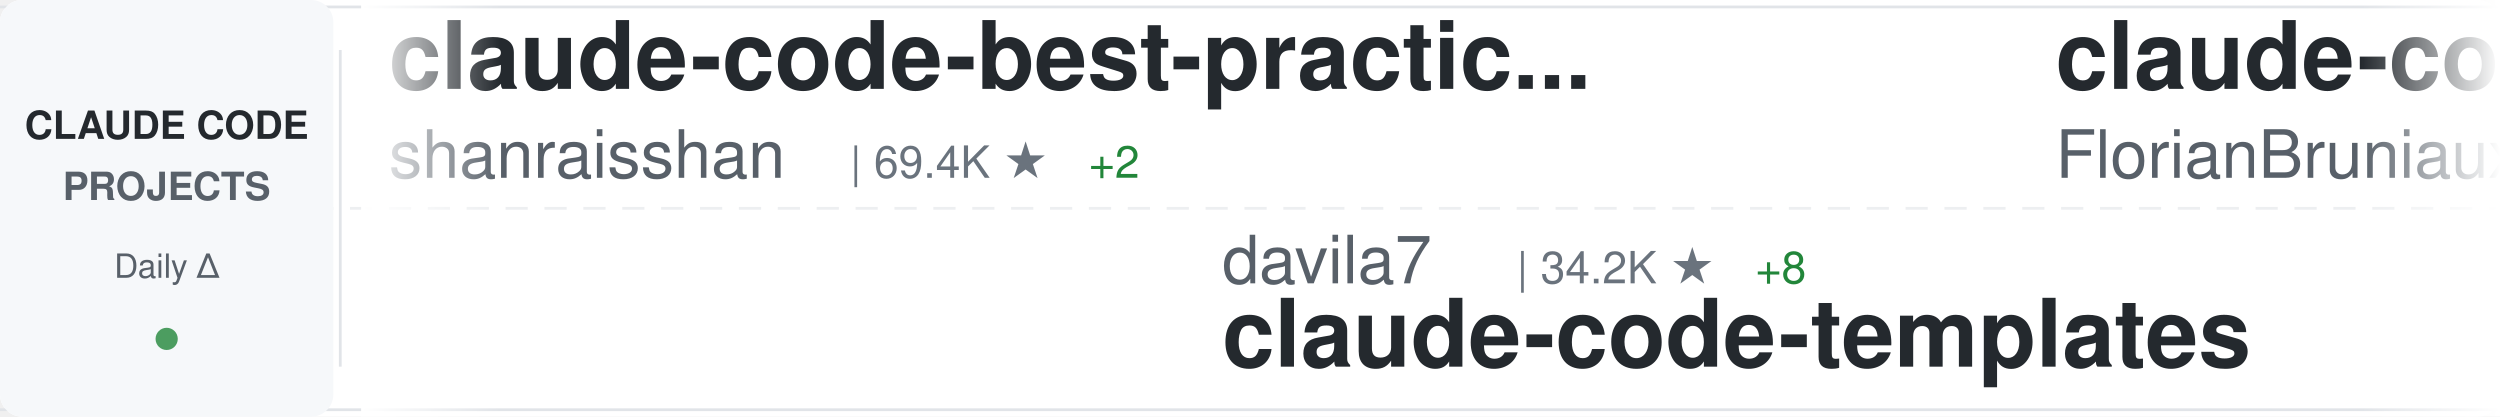
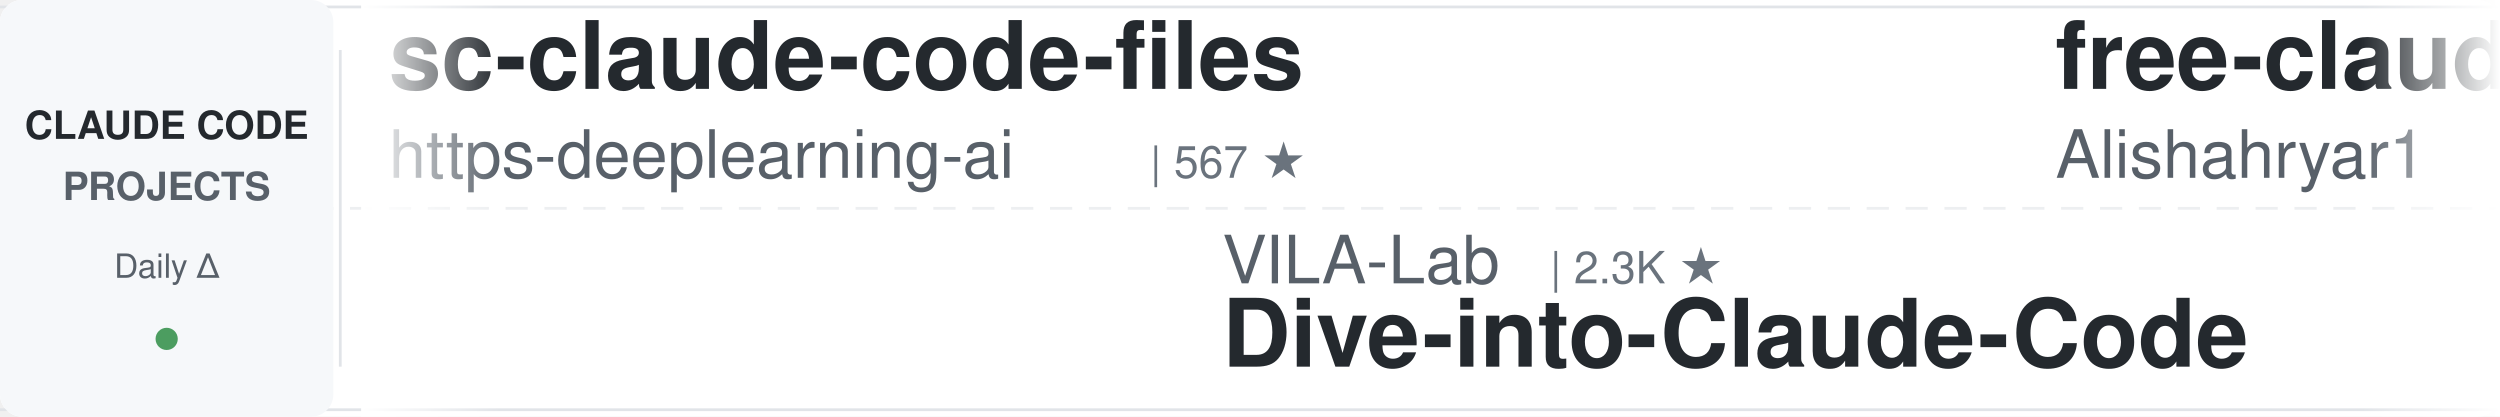
<svg xmlns="http://www.w3.org/2000/svg" width="900" height="150">
  <defs>
    <linearGradient id="awesomeLeftFade" x1="0%" y1="0%" x2="100%" y2="0%">
      <stop offset="0%" style="stop-color:#ffffff;stop-opacity:1" />
      <stop offset="100%" style="stop-color:#ffffff;stop-opacity:0" />
    </linearGradient>
    <linearGradient id="awesomeRightFade" x1="0%" y1="0%" x2="100%" y2="0%">
      <stop offset="0%" style="stop-color:#ffffff;stop-opacity:0" />
      <stop offset="100%" style="stop-color:#ffffff;stop-opacity:1" />
    </linearGradient>
  </defs>
  <rect width="900" height="150" fill="#ffffff" rx="8" />
  <rect x="0" y="2" width="900" height="1" fill="#e1e4e8" />
  <rect x="0" y="147" width="900" height="1" fill="#e1e4e8" />
  <line x1="0" y1="75" x2="900" y2="75" stroke="#e1e4e8" stroke-width="1" stroke-dasharray="8 6" opacity="0.6" />
  <rect x="0" y="0" width="120" height="150" fill="#f6f8fa" rx="8" />
  <text x="60" y="50" font-family="-apple-system, BlinkMacSystemFont, 'Segoe UI', Helvetica, Arial, sans-serif" font-size="14" font-weight="600" fill="#24292e" text-anchor="middle">CLAUDE CODE</text>
  <text x="60" y="72" font-family="-apple-system, BlinkMacSystemFont, 'Segoe UI', Helvetica, Arial, sans-serif" font-size="14" font-weight="600" fill="#586069" text-anchor="middle">PROJECTS</text>
  <text x="60" y="100" font-family="-apple-system, BlinkMacSystemFont, 'Segoe UI', Helvetica, Arial, sans-serif" font-size="12" font-weight="500" fill="#586069" text-anchor="middle">Daily Δ</text>
  <circle cx="60" cy="122" r="4" fill="#22863a" opacity="0.8" />
  <rect x="122" y="18" width="1" height="114" fill="#e1e4e8" />
  <clipPath id="awesomeTickerClip">
    <rect x="130" y="0" width="770" height="150" />
  </clipPath>
  <g clip-path="url(#awesomeTickerClip)">
    <g id="awesomeTickerItems">
      <animateTransform attributeName="transform" attributeType="XML" type="translate" from="0 0" to="-3000 0" dur="54s" repeatCount="indefinite" />
      <g transform="translate(0, 0)">
-         <text x="140" y="32" font-family="-apple-system, BlinkMacSystemFont, 'Segoe UI', Helvetica, Arial, sans-serif" font-size="34" font-weight="600" fill="#24292e">claude-code-best-practic...</text>
-         <text x="140" y="64" font-family="-apple-system, BlinkMacSystemFont, 'Segoe UI', Helvetica, Arial, sans-serif" font-size="24" font-weight="400" fill="#586069">shanraisshan</text>
-         <text x="306" y="64" font-family="-apple-system, BlinkMacSystemFont, 'Segoe UI', Helvetica, Arial, sans-serif" font-size="16" font-weight="500" fill="#6a737d">| 69.4K ★</text>
-         <text x="392" y="64" font-family="-apple-system, BlinkMacSystemFont, 'Segoe UI', Helvetica, Arial, sans-serif" font-size="16" font-weight="500" fill="#22863a"> +2</text>
+         <text x="140" y="32" font-family="-apple-system, BlinkMacSystemFont, 'Segoe UI', Helvetica, Arial, sans-serif" font-size="34" font-weight="600" fill="#24292e">sc-claude-code-files</text>
+         <text x="140" y="64" font-family="-apple-system, BlinkMacSystemFont, 'Segoe UI', Helvetica, Arial, sans-serif" font-size="24" font-weight="400" fill="#586069">https-deeplearning-ai</text>
+         <text x="414" y="64" font-family="-apple-system, BlinkMacSystemFont, 'Segoe UI', Helvetica, Arial, sans-serif" font-size="16" font-weight="500" fill="#6a737d">| 567 ★</text>
      </g>
      <g transform="translate(300, 0)">
-         <text x="140" y="102" font-family="-apple-system, BlinkMacSystemFont, 'Segoe UI', Helvetica, Arial, sans-serif" font-size="24" font-weight="400" fill="#586069">davila7</text>
-         <text x="246" y="102" font-family="-apple-system, BlinkMacSystemFont, 'Segoe UI', Helvetica, Arial, sans-serif" font-size="16" font-weight="500" fill="#6a737d">| 34.2K ★</text>
-         <text x="332" y="102" font-family="-apple-system, BlinkMacSystemFont, 'Segoe UI', Helvetica, Arial, sans-serif" font-size="16" font-weight="500" fill="#22863a"> +8</text>
-         <text x="140" y="132" font-family="-apple-system, BlinkMacSystemFont, 'Segoe UI', Helvetica, Arial, sans-serif" font-size="34" font-weight="600" fill="#24292e">claude-code-templates</text>
+         <text x="140" y="102" font-family="-apple-system, BlinkMacSystemFont, 'Segoe UI', Helvetica, Arial, sans-serif" font-size="24" font-weight="400" fill="#586069">VILA-Lab</text>
+         <text x="258" y="102" font-family="-apple-system, BlinkMacSystemFont, 'Segoe UI', Helvetica, Arial, sans-serif" font-size="16" font-weight="500" fill="#6a737d">| 2.3K ★</text>
+         <text x="140" y="132" font-family="-apple-system, BlinkMacSystemFont, 'Segoe UI', Helvetica, Arial, sans-serif" font-size="34" font-weight="600" fill="#24292e">Dive-into-Claude-Code</text>
      </g>
      <g transform="translate(600, 0)">
-         <text x="140" y="32" font-family="-apple-system, BlinkMacSystemFont, 'Segoe UI', Helvetica, Arial, sans-serif" font-size="34" font-weight="600" fill="#24292e">claude-code-ultimate-gui...</text>
-         <text x="140" y="64" font-family="-apple-system, BlinkMacSystemFont, 'Segoe UI', Helvetica, Arial, sans-serif" font-size="24" font-weight="400" fill="#586069">FlorianBruniaux</text>
-         <text x="342" y="64" font-family="-apple-system, BlinkMacSystemFont, 'Segoe UI', Helvetica, Arial, sans-serif" font-size="16" font-weight="500" fill="#6a737d">| 7.3K ★</text>
-         <text x="419" y="64" font-family="-apple-system, BlinkMacSystemFont, 'Segoe UI', Helvetica, Arial, sans-serif" font-size="16" font-weight="500" fill="#22863a"> +22</text>
+         <text x="140" y="32" font-family="-apple-system, BlinkMacSystemFont, 'Segoe UI', Helvetica, Arial, sans-serif" font-size="34" font-weight="600" fill="#24292e">free-claude-code</text>
+         <text x="140" y="64" font-family="-apple-system, BlinkMacSystemFont, 'Segoe UI', Helvetica, Arial, sans-serif" font-size="24" font-weight="400" fill="#586069">Alishahryar1</text>
+         <text x="306" y="64" font-family="-apple-system, BlinkMacSystemFont, 'Segoe UI', Helvetica, Arial, sans-serif" font-size="16" font-weight="500" fill="#6a737d">| 73.0K ★</text>
+         <text x="392" y="64" font-family="-apple-system, BlinkMacSystemFont, 'Segoe UI', Helvetica, Arial, sans-serif" font-size="16" font-weight="500" fill="#22863a"> +37</text>
      </g>
      <g transform="translate(900, 0)">
-         <text x="140" y="102" font-family="-apple-system, BlinkMacSystemFont, 'Segoe UI', Helvetica, Arial, sans-serif" font-size="24" font-weight="400" fill="#586069">fuergaosi233</text>
-         <text x="306" y="102" font-family="-apple-system, BlinkMacSystemFont, 'Segoe UI', Helvetica, Arial, sans-serif" font-size="16" font-weight="500" fill="#6a737d">| 2.8K ★</text>
-         <text x="140" y="132" font-family="-apple-system, BlinkMacSystemFont, 'Segoe UI', Helvetica, Arial, sans-serif" font-size="34" font-weight="600" fill="#24292e">claude-code-proxy</text>
+         <text x="140" y="102" font-family="-apple-system, BlinkMacSystemFont, 'Segoe UI', Helvetica, Arial, sans-serif" font-size="24" font-weight="400" fill="#586069">KPR111</text>
+         <text x="234" y="102" font-family="-apple-system, BlinkMacSystemFont, 'Segoe UI', Helvetica, Arial, sans-serif" font-size="16" font-weight="500" fill="#6a737d">| 18 ★</text>
+         <text x="140" y="132" font-family="-apple-system, BlinkMacSystemFont, 'Segoe UI', Helvetica, Arial, sans-serif" font-size="34" font-weight="600" fill="#24292e">Claude-Code</text>
      </g>
      <g transform="translate(1200, 0)">
-         <text x="140" y="32" font-family="-apple-system, BlinkMacSystemFont, 'Segoe UI', Helvetica, Arial, sans-serif" font-size="34" font-weight="600" fill="#24292e">awesome-claude-code-tool...</text>
-         <text x="140" y="64" font-family="-apple-system, BlinkMacSystemFont, 'Segoe UI', Helvetica, Arial, sans-serif" font-size="24" font-weight="400" fill="#586069">rohitg00</text>
-         <text x="258" y="64" font-family="-apple-system, BlinkMacSystemFont, 'Segoe UI', Helvetica, Arial, sans-serif" font-size="16" font-weight="500" fill="#6a737d">| 2.9K ★</text>
+         <text x="140" y="32" font-family="-apple-system, BlinkMacSystemFont, 'Segoe UI', Helvetica, Arial, sans-serif" font-size="34" font-weight="600" fill="#24292e">claude-code-from-scratch</text>
+         <text x="140" y="64" font-family="-apple-system, BlinkMacSystemFont, 'Segoe UI', Helvetica, Arial, sans-serif" font-size="24" font-weight="400" fill="#586069">Windy3f3f3f3f</text>
+         <text x="318" y="64" font-family="-apple-system, BlinkMacSystemFont, 'Segoe UI', Helvetica, Arial, sans-serif" font-size="16" font-weight="500" fill="#6a737d">| 2.8K ★</text>
      </g>
      <g transform="translate(1500, 0)">
-         <text x="140" y="102" font-family="-apple-system, BlinkMacSystemFont, 'Segoe UI', Helvetica, Arial, sans-serif" font-size="24" font-weight="400" fill="#586069">diet103</text>
-         <text x="246" y="102" font-family="-apple-system, BlinkMacSystemFont, 'Segoe UI', Helvetica, Arial, sans-serif" font-size="16" font-weight="500" fill="#6a737d">| 10.1K ★</text>
-         <text x="332" y="102" font-family="-apple-system, BlinkMacSystemFont, 'Segoe UI', Helvetica, Arial, sans-serif" font-size="16" font-weight="500" fill="#22863a"> +1</text>
-         <text x="140" y="132" font-family="-apple-system, BlinkMacSystemFont, 'Segoe UI', Helvetica, Arial, sans-serif" font-size="34" font-weight="600" fill="#24292e">claude-code-infrastructu...</text>
+         <text x="140" y="102" font-family="-apple-system, BlinkMacSystemFont, 'Segoe UI', Helvetica, Arial, sans-serif" font-size="24" font-weight="400" fill="#586069">VoltAgent</text>
+         <text x="270" y="102" font-family="-apple-system, BlinkMacSystemFont, 'Segoe UI', Helvetica, Arial, sans-serif" font-size="16" font-weight="500" fill="#6a737d">| 26.8K ★</text>
+         <text x="356" y="102" font-family="-apple-system, BlinkMacSystemFont, 'Segoe UI', Helvetica, Arial, sans-serif" font-size="16" font-weight="500" fill="#22863a"> +2</text>
+         <text x="140" y="132" font-family="-apple-system, BlinkMacSystemFont, 'Segoe UI', Helvetica, Arial, sans-serif" font-size="34" font-weight="600" fill="#24292e">awesome-claude-code-suba...</text>
      </g>
      <g transform="translate(1800, 0)">
-         <text x="140" y="32" font-family="-apple-system, BlinkMacSystemFont, 'Segoe UI', Helvetica, Arial, sans-serif" font-size="34" font-weight="600" fill="#24292e">claude-code-video-toolki...</text>
-         <text x="140" y="64" font-family="-apple-system, BlinkMacSystemFont, 'Segoe UI', Helvetica, Arial, sans-serif" font-size="24" font-weight="400" fill="#586069">digitalsamba</text>
-         <text x="306" y="64" font-family="-apple-system, BlinkMacSystemFont, 'Segoe UI', Helvetica, Arial, sans-serif" font-size="16" font-weight="500" fill="#6a737d">| 2.7K ★</text>
-         <text x="383" y="64" font-family="-apple-system, BlinkMacSystemFont, 'Segoe UI', Helvetica, Arial, sans-serif" font-size="16" font-weight="500" fill="#22863a"> +7</text>
+         <text x="140" y="32" font-family="-apple-system, BlinkMacSystemFont, 'Segoe UI', Helvetica, Arial, sans-serif" font-size="34" font-weight="600" fill="#24292e">claude-code-security-rev...</text>
+         <text x="140" y="64" font-family="-apple-system, BlinkMacSystemFont, 'Segoe UI', Helvetica, Arial, sans-serif" font-size="24" font-weight="400" fill="#586069">anthropics</text>
+         <text x="282" y="64" font-family="-apple-system, BlinkMacSystemFont, 'Segoe UI', Helvetica, Arial, sans-serif" font-size="16" font-weight="500" fill="#6a737d">| 7.1K ★</text>
+         <text x="359" y="64" font-family="-apple-system, BlinkMacSystemFont, 'Segoe UI', Helvetica, Arial, sans-serif" font-size="16" font-weight="500" fill="#22863a"> +1</text>
      </g>
      <g transform="translate(2100, 0)">
-         <text x="140" y="102" font-family="-apple-system, BlinkMacSystemFont, 'Segoe UI', Helvetica, Arial, sans-serif" font-size="24" font-weight="400" fill="#586069">edmund-io</text>
-         <text x="270" y="102" font-family="-apple-system, BlinkMacSystemFont, 'Segoe UI', Helvetica, Arial, sans-serif" font-size="16" font-weight="500" fill="#6a737d">| 1.5K ★</text>
-         <text x="140" y="132" font-family="-apple-system, BlinkMacSystemFont, 'Segoe UI', Helvetica, Arial, sans-serif" font-size="34" font-weight="600" fill="#24292e">edmunds-claude-code</text>
+         <text x="140" y="102" font-family="-apple-system, BlinkMacSystemFont, 'Segoe UI', Helvetica, Arial, sans-serif" font-size="24" font-weight="400" fill="#586069">JrCx7scC</text>
+         <text x="258" y="102" font-family="-apple-system, BlinkMacSystemFont, 'Segoe UI', Helvetica, Arial, sans-serif" font-size="16" font-weight="500" fill="#6a737d">| 377 ★</text>
+         <text x="140" y="132" font-family="-apple-system, BlinkMacSystemFont, 'Segoe UI', Helvetica, Arial, sans-serif" font-size="34" font-weight="600" fill="#24292e">claude-code-source</text>
      </g>
      <g transform="translate(2400, 0)">
-         <text x="140" y="32" font-family="-apple-system, BlinkMacSystemFont, 'Segoe UI', Helvetica, Arial, sans-serif" font-size="34" font-weight="600" fill="#24292e">claude-code-proxy</text>
-         <text x="140" y="64" font-family="-apple-system, BlinkMacSystemFont, 'Segoe UI', Helvetica, Arial, sans-serif" font-size="24" font-weight="400" fill="#586069">1rgs</text>
-         <text x="210" y="64" font-family="-apple-system, BlinkMacSystemFont, 'Segoe UI', Helvetica, Arial, sans-serif" font-size="16" font-weight="500" fill="#6a737d">| 3.8K ★</text>
+         <text x="140" y="32" font-family="-apple-system, BlinkMacSystemFont, 'Segoe UI', Helvetica, Arial, sans-serif" font-size="34" font-weight="600" fill="#24292e">awesome-claude-code-plug...</text>
+         <text x="140" y="64" font-family="-apple-system, BlinkMacSystemFont, 'Segoe UI', Helvetica, Arial, sans-serif" font-size="24" font-weight="400" fill="#586069">ccplugins</text>
+         <text x="270" y="64" font-family="-apple-system, BlinkMacSystemFont, 'Segoe UI', Helvetica, Arial, sans-serif" font-size="16" font-weight="500" fill="#6a737d">| 1.0K ★</text>
      </g>
      <g transform="translate(2700, 0)">
-         <text x="140" y="102" font-family="-apple-system, BlinkMacSystemFont, 'Segoe UI', Helvetica, Arial, sans-serif" font-size="24" font-weight="400" fill="#586069">guanshan</text>
-         <text x="258" y="102" font-family="-apple-system, BlinkMacSystemFont, 'Segoe UI', Helvetica, Arial, sans-serif" font-size="16" font-weight="500" fill="#6a737d">| 61 ★</text>
-         <text x="140" y="132" font-family="-apple-system, BlinkMacSystemFont, 'Segoe UI', Helvetica, Arial, sans-serif" font-size="34" font-weight="600" fill="#24292e">ClaudeCode</text>
+         <text x="140" y="102" font-family="-apple-system, BlinkMacSystemFont, 'Segoe UI', Helvetica, Arial, sans-serif" font-size="24" font-weight="400" fill="#586069">liuup</text>
+         <text x="222" y="102" font-family="-apple-system, BlinkMacSystemFont, 'Segoe UI', Helvetica, Arial, sans-serif" font-size="16" font-weight="500" fill="#6a737d">| 4.1K ★</text>
+         <text x="140" y="132" font-family="-apple-system, BlinkMacSystemFont, 'Segoe UI', Helvetica, Arial, sans-serif" font-size="34" font-weight="600" fill="#24292e">claude-code-analysis</text>
      </g>
      <g transform="translate(3000, 0)">
-         <text x="140" y="32" font-family="-apple-system, BlinkMacSystemFont, 'Segoe UI', Helvetica, Arial, sans-serif" font-size="34" font-weight="600" fill="#24292e">claude-code-best-practic...</text>
-         <text x="140" y="64" font-family="-apple-system, BlinkMacSystemFont, 'Segoe UI', Helvetica, Arial, sans-serif" font-size="24" font-weight="400" fill="#586069">shanraisshan</text>
-         <text x="306" y="64" font-family="-apple-system, BlinkMacSystemFont, 'Segoe UI', Helvetica, Arial, sans-serif" font-size="16" font-weight="500" fill="#6a737d">| 69.4K ★</text>
-         <text x="392" y="64" font-family="-apple-system, BlinkMacSystemFont, 'Segoe UI', Helvetica, Arial, sans-serif" font-size="16" font-weight="500" fill="#22863a"> +2</text>
+         <text x="140" y="32" font-family="-apple-system, BlinkMacSystemFont, 'Segoe UI', Helvetica, Arial, sans-serif" font-size="34" font-weight="600" fill="#24292e">sc-claude-code-files</text>
+         <text x="140" y="64" font-family="-apple-system, BlinkMacSystemFont, 'Segoe UI', Helvetica, Arial, sans-serif" font-size="24" font-weight="400" fill="#586069">https-deeplearning-ai</text>
+         <text x="414" y="64" font-family="-apple-system, BlinkMacSystemFont, 'Segoe UI', Helvetica, Arial, sans-serif" font-size="16" font-weight="500" fill="#6a737d">| 567 ★</text>
      </g>
      <g transform="translate(3300, 0)">
-         <text x="140" y="102" font-family="-apple-system, BlinkMacSystemFont, 'Segoe UI', Helvetica, Arial, sans-serif" font-size="24" font-weight="400" fill="#586069">davila7</text>
-         <text x="246" y="102" font-family="-apple-system, BlinkMacSystemFont, 'Segoe UI', Helvetica, Arial, sans-serif" font-size="16" font-weight="500" fill="#6a737d">| 34.2K ★</text>
-         <text x="332" y="102" font-family="-apple-system, BlinkMacSystemFont, 'Segoe UI', Helvetica, Arial, sans-serif" font-size="16" font-weight="500" fill="#22863a"> +8</text>
-         <text x="140" y="132" font-family="-apple-system, BlinkMacSystemFont, 'Segoe UI', Helvetica, Arial, sans-serif" font-size="34" font-weight="600" fill="#24292e">claude-code-templates</text>
+         <text x="140" y="102" font-family="-apple-system, BlinkMacSystemFont, 'Segoe UI', Helvetica, Arial, sans-serif" font-size="24" font-weight="400" fill="#586069">VILA-Lab</text>
+         <text x="258" y="102" font-family="-apple-system, BlinkMacSystemFont, 'Segoe UI', Helvetica, Arial, sans-serif" font-size="16" font-weight="500" fill="#6a737d">| 2.3K ★</text>
+         <text x="140" y="132" font-family="-apple-system, BlinkMacSystemFont, 'Segoe UI', Helvetica, Arial, sans-serif" font-size="34" font-weight="600" fill="#24292e">Dive-into-Claude-Code</text>
      </g>
      <g transform="translate(3600, 0)">
-         <text x="140" y="32" font-family="-apple-system, BlinkMacSystemFont, 'Segoe UI', Helvetica, Arial, sans-serif" font-size="34" font-weight="600" fill="#24292e">claude-code-ultimate-gui...</text>
-         <text x="140" y="64" font-family="-apple-system, BlinkMacSystemFont, 'Segoe UI', Helvetica, Arial, sans-serif" font-size="24" font-weight="400" fill="#586069">FlorianBruniaux</text>
-         <text x="342" y="64" font-family="-apple-system, BlinkMacSystemFont, 'Segoe UI', Helvetica, Arial, sans-serif" font-size="16" font-weight="500" fill="#6a737d">| 7.3K ★</text>
-         <text x="419" y="64" font-family="-apple-system, BlinkMacSystemFont, 'Segoe UI', Helvetica, Arial, sans-serif" font-size="16" font-weight="500" fill="#22863a"> +22</text>
+         <text x="140" y="32" font-family="-apple-system, BlinkMacSystemFont, 'Segoe UI', Helvetica, Arial, sans-serif" font-size="34" font-weight="600" fill="#24292e">free-claude-code</text>
+         <text x="140" y="64" font-family="-apple-system, BlinkMacSystemFont, 'Segoe UI', Helvetica, Arial, sans-serif" font-size="24" font-weight="400" fill="#586069">Alishahryar1</text>
+         <text x="306" y="64" font-family="-apple-system, BlinkMacSystemFont, 'Segoe UI', Helvetica, Arial, sans-serif" font-size="16" font-weight="500" fill="#6a737d">| 73.0K ★</text>
+         <text x="392" y="64" font-family="-apple-system, BlinkMacSystemFont, 'Segoe UI', Helvetica, Arial, sans-serif" font-size="16" font-weight="500" fill="#22863a"> +37</text>
      </g>
      <g transform="translate(3900, 0)">
-         <text x="140" y="102" font-family="-apple-system, BlinkMacSystemFont, 'Segoe UI', Helvetica, Arial, sans-serif" font-size="24" font-weight="400" fill="#586069">fuergaosi233</text>
-         <text x="306" y="102" font-family="-apple-system, BlinkMacSystemFont, 'Segoe UI', Helvetica, Arial, sans-serif" font-size="16" font-weight="500" fill="#6a737d">| 2.8K ★</text>
-         <text x="140" y="132" font-family="-apple-system, BlinkMacSystemFont, 'Segoe UI', Helvetica, Arial, sans-serif" font-size="34" font-weight="600" fill="#24292e">claude-code-proxy</text>
+         <text x="140" y="102" font-family="-apple-system, BlinkMacSystemFont, 'Segoe UI', Helvetica, Arial, sans-serif" font-size="24" font-weight="400" fill="#586069">KPR111</text>
+         <text x="234" y="102" font-family="-apple-system, BlinkMacSystemFont, 'Segoe UI', Helvetica, Arial, sans-serif" font-size="16" font-weight="500" fill="#6a737d">| 18 ★</text>
+         <text x="140" y="132" font-family="-apple-system, BlinkMacSystemFont, 'Segoe UI', Helvetica, Arial, sans-serif" font-size="34" font-weight="600" fill="#24292e">Claude-Code</text>
      </g>
    </g>
  </g>
  <rect x="130" y="0" width="50" height="150" fill="url(#awesomeLeftFade)" />
  <rect x="850" y="0" width="50" height="150" fill="url(#awesomeRightFade)" />
</svg>
